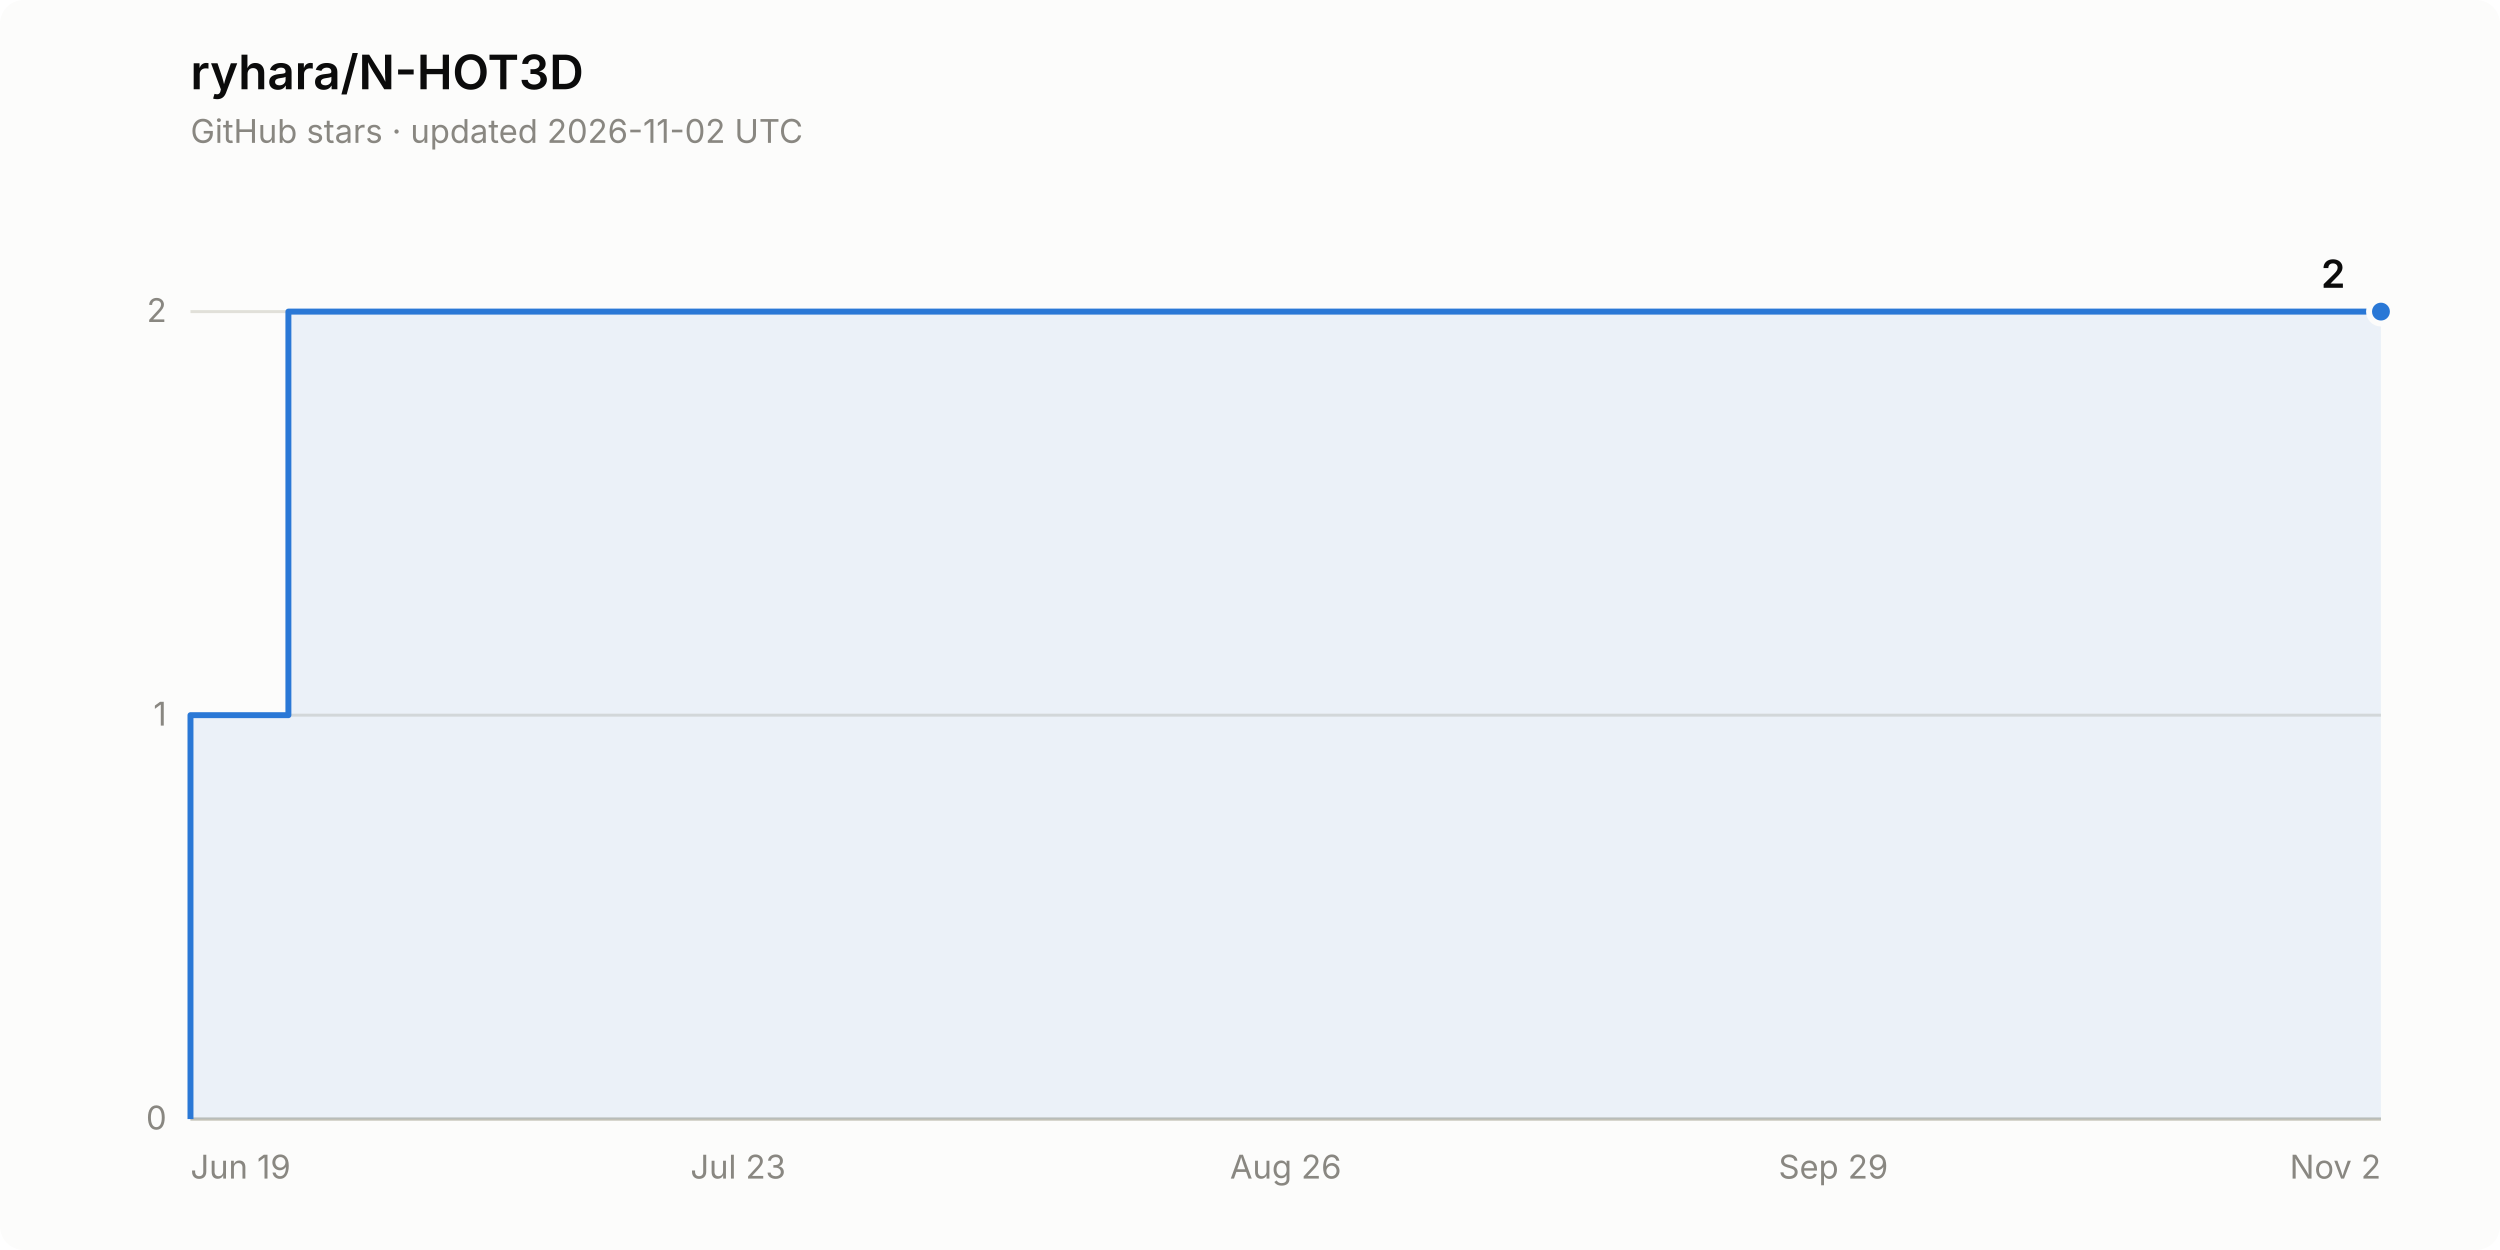
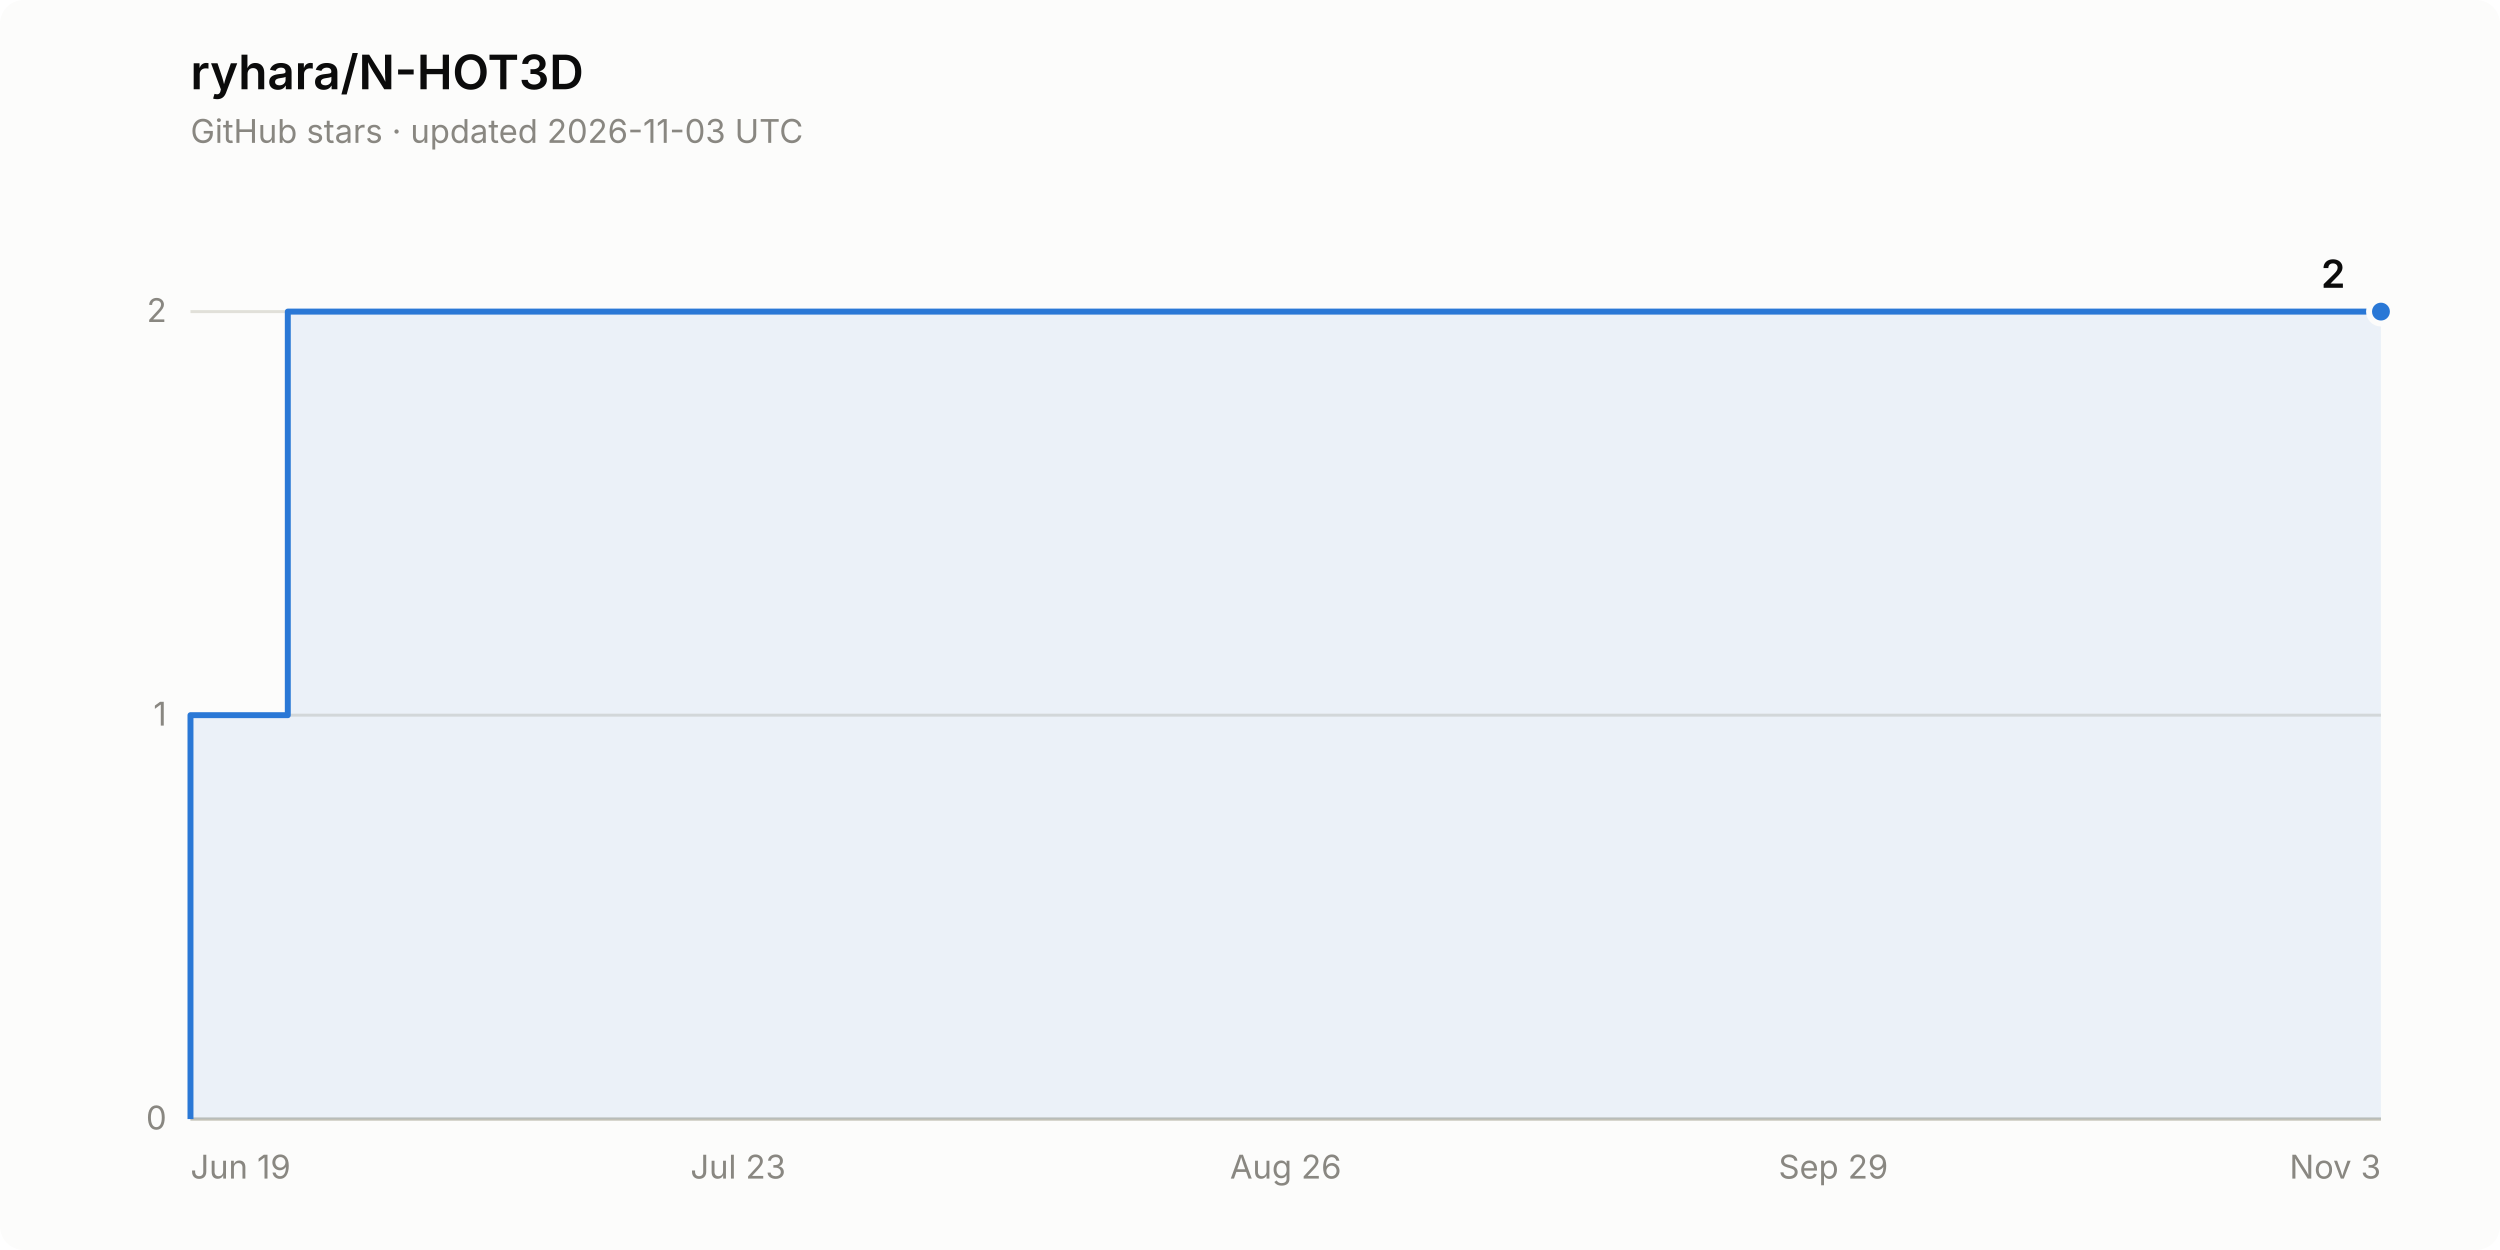
<svg xmlns="http://www.w3.org/2000/svg" width="840" height="420" viewBox="0 0 840 420" role="img" aria-label="Star history of ryhara/N-HOT3D: 2 stars">
  <rect width="840" height="420" rx="8" fill="#fcfcfb" />
  <text x="64" y="30" font-family="system-ui, -apple-system, &quot;Segoe UI&quot;, sans-serif" font-size="16" font-weight="600" fill="#0b0b0b">ryhara/N-HOT3D</text>
-   <text x="64" y="48" font-family="system-ui, -apple-system, &quot;Segoe UI&quot;, sans-serif" font-size="11" fill="#898781">GitHub stars · updated 2026-11-02 UTC</text>
+   <text x="64" y="48" font-family="system-ui, -apple-system, &quot;Segoe UI&quot;, sans-serif" font-size="11" fill="#898781">GitHub stars · updated 2026-11-03 UTC</text>
  <line x1="64" y1="376.0" x2="800" y2="376.0" stroke="#e1e0d9" stroke-width="1" />
  <text x="56" y="379.5" font-family="system-ui, -apple-system, &quot;Segoe UI&quot;, sans-serif" font-size="11" fill="#898781" text-anchor="end" style="font-variant-numeric: tabular-nums">0</text>
  <line x1="64" y1="240.3" x2="800" y2="240.3" stroke="#e1e0d9" stroke-width="1" />
  <text x="56" y="243.8" font-family="system-ui, -apple-system, &quot;Segoe UI&quot;, sans-serif" font-size="11" fill="#898781" text-anchor="end" style="font-variant-numeric: tabular-nums">1</text>
  <line x1="64" y1="104.7" x2="800" y2="104.7" stroke="#e1e0d9" stroke-width="1" />
  <text x="56" y="108.2" font-family="system-ui, -apple-system, &quot;Segoe UI&quot;, sans-serif" font-size="11" fill="#898781" text-anchor="end" style="font-variant-numeric: tabular-nums">2</text>
  <line x1="64" y1="376.0" x2="800" y2="376.0" stroke="#c3c2b7" stroke-width="1" />
  <text x="64.0" y="396" font-family="system-ui, -apple-system, &quot;Segoe UI&quot;, sans-serif" font-size="11" fill="#898781" text-anchor="start">Jun 19</text>
  <text x="248.0" y="396" font-family="system-ui, -apple-system, &quot;Segoe UI&quot;, sans-serif" font-size="11" fill="#898781" text-anchor="middle">Jul 23</text>
  <text x="432.0" y="396" font-family="system-ui, -apple-system, &quot;Segoe UI&quot;, sans-serif" font-size="11" fill="#898781" text-anchor="middle">Aug 26</text>
  <text x="616.0" y="396" font-family="system-ui, -apple-system, &quot;Segoe UI&quot;, sans-serif" font-size="11" fill="#898781" text-anchor="middle">Sep 29</text>
-   <text x="800.0" y="396" font-family="system-ui, -apple-system, &quot;Segoe UI&quot;, sans-serif" font-size="11" fill="#898781" text-anchor="end">Nov 2</text>
-   <path d="M 64.0 376.0 L 64.0 240.3 L 96.9 240.3 L 96.9 104.7 L 800.0 104.7 L 800.0 376.0 Z" fill="#2a78d6" fill-opacity="0.08" stroke="none" />
-   <path d="M 64.0 376.0 L 64.0 240.3 L 96.9 240.3 L 96.9 104.7 L 800.0 104.7" fill="none" stroke="#2a78d6" stroke-width="2" stroke-linejoin="round" />
+   <text x="800.0" y="396" font-family="system-ui, -apple-system, &quot;Segoe UI&quot;, sans-serif" font-size="11" fill="#898781" text-anchor="end">Nov 3</text>
+   <path d="M 64.0 376.0 L 64.0 240.3 L 96.7 240.3 L 96.7 104.7 L 800.0 104.7 L 800.0 376.0 Z" fill="#2a78d6" fill-opacity="0.08" stroke="none" />
+   <path d="M 64.0 376.0 L 64.0 240.3 L 96.7 240.3 L 96.7 104.7 L 800.0 104.7" fill="none" stroke="#2a78d6" stroke-width="2" stroke-linejoin="round" />
  <circle cx="800.0" cy="104.7" r="4" fill="#2a78d6" stroke="#fcfcfb" stroke-width="2" />
  <text x="788.0" y="96.7" font-family="system-ui, -apple-system, &quot;Segoe UI&quot;, sans-serif" font-size="13" font-weight="600" fill="#0b0b0b" text-anchor="end" style="font-variant-numeric: tabular-nums">2</text>
</svg>
